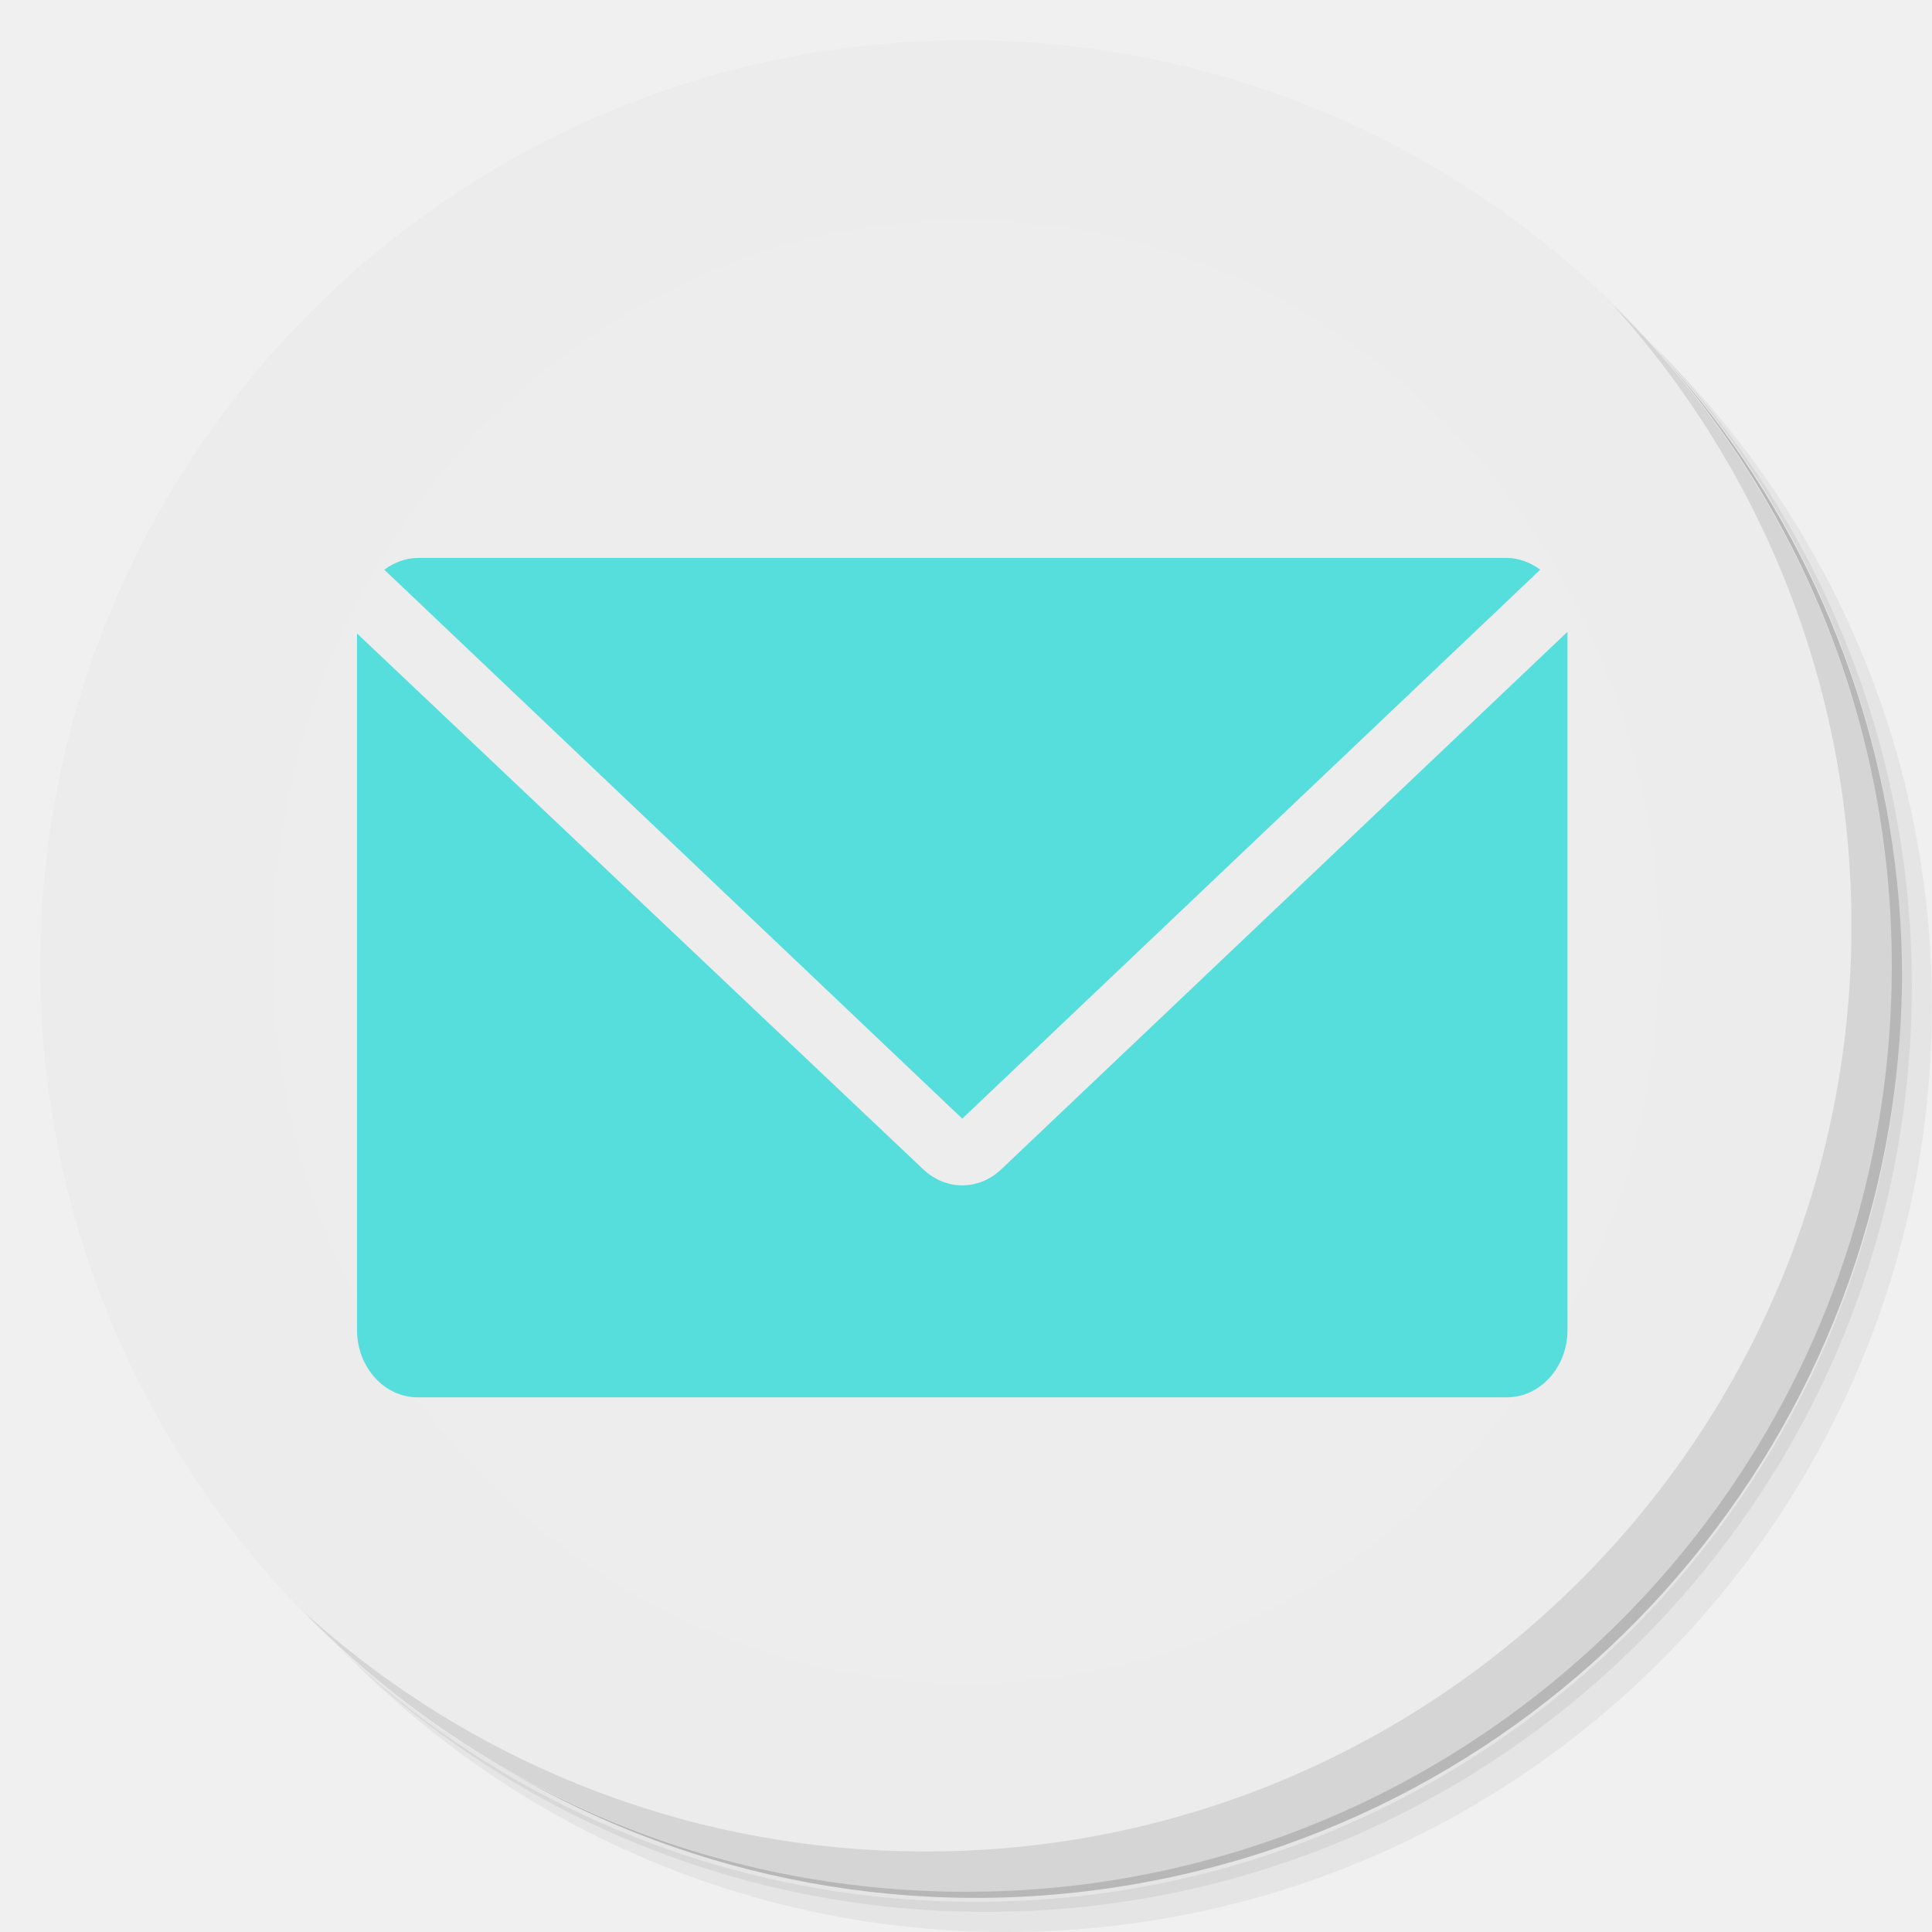
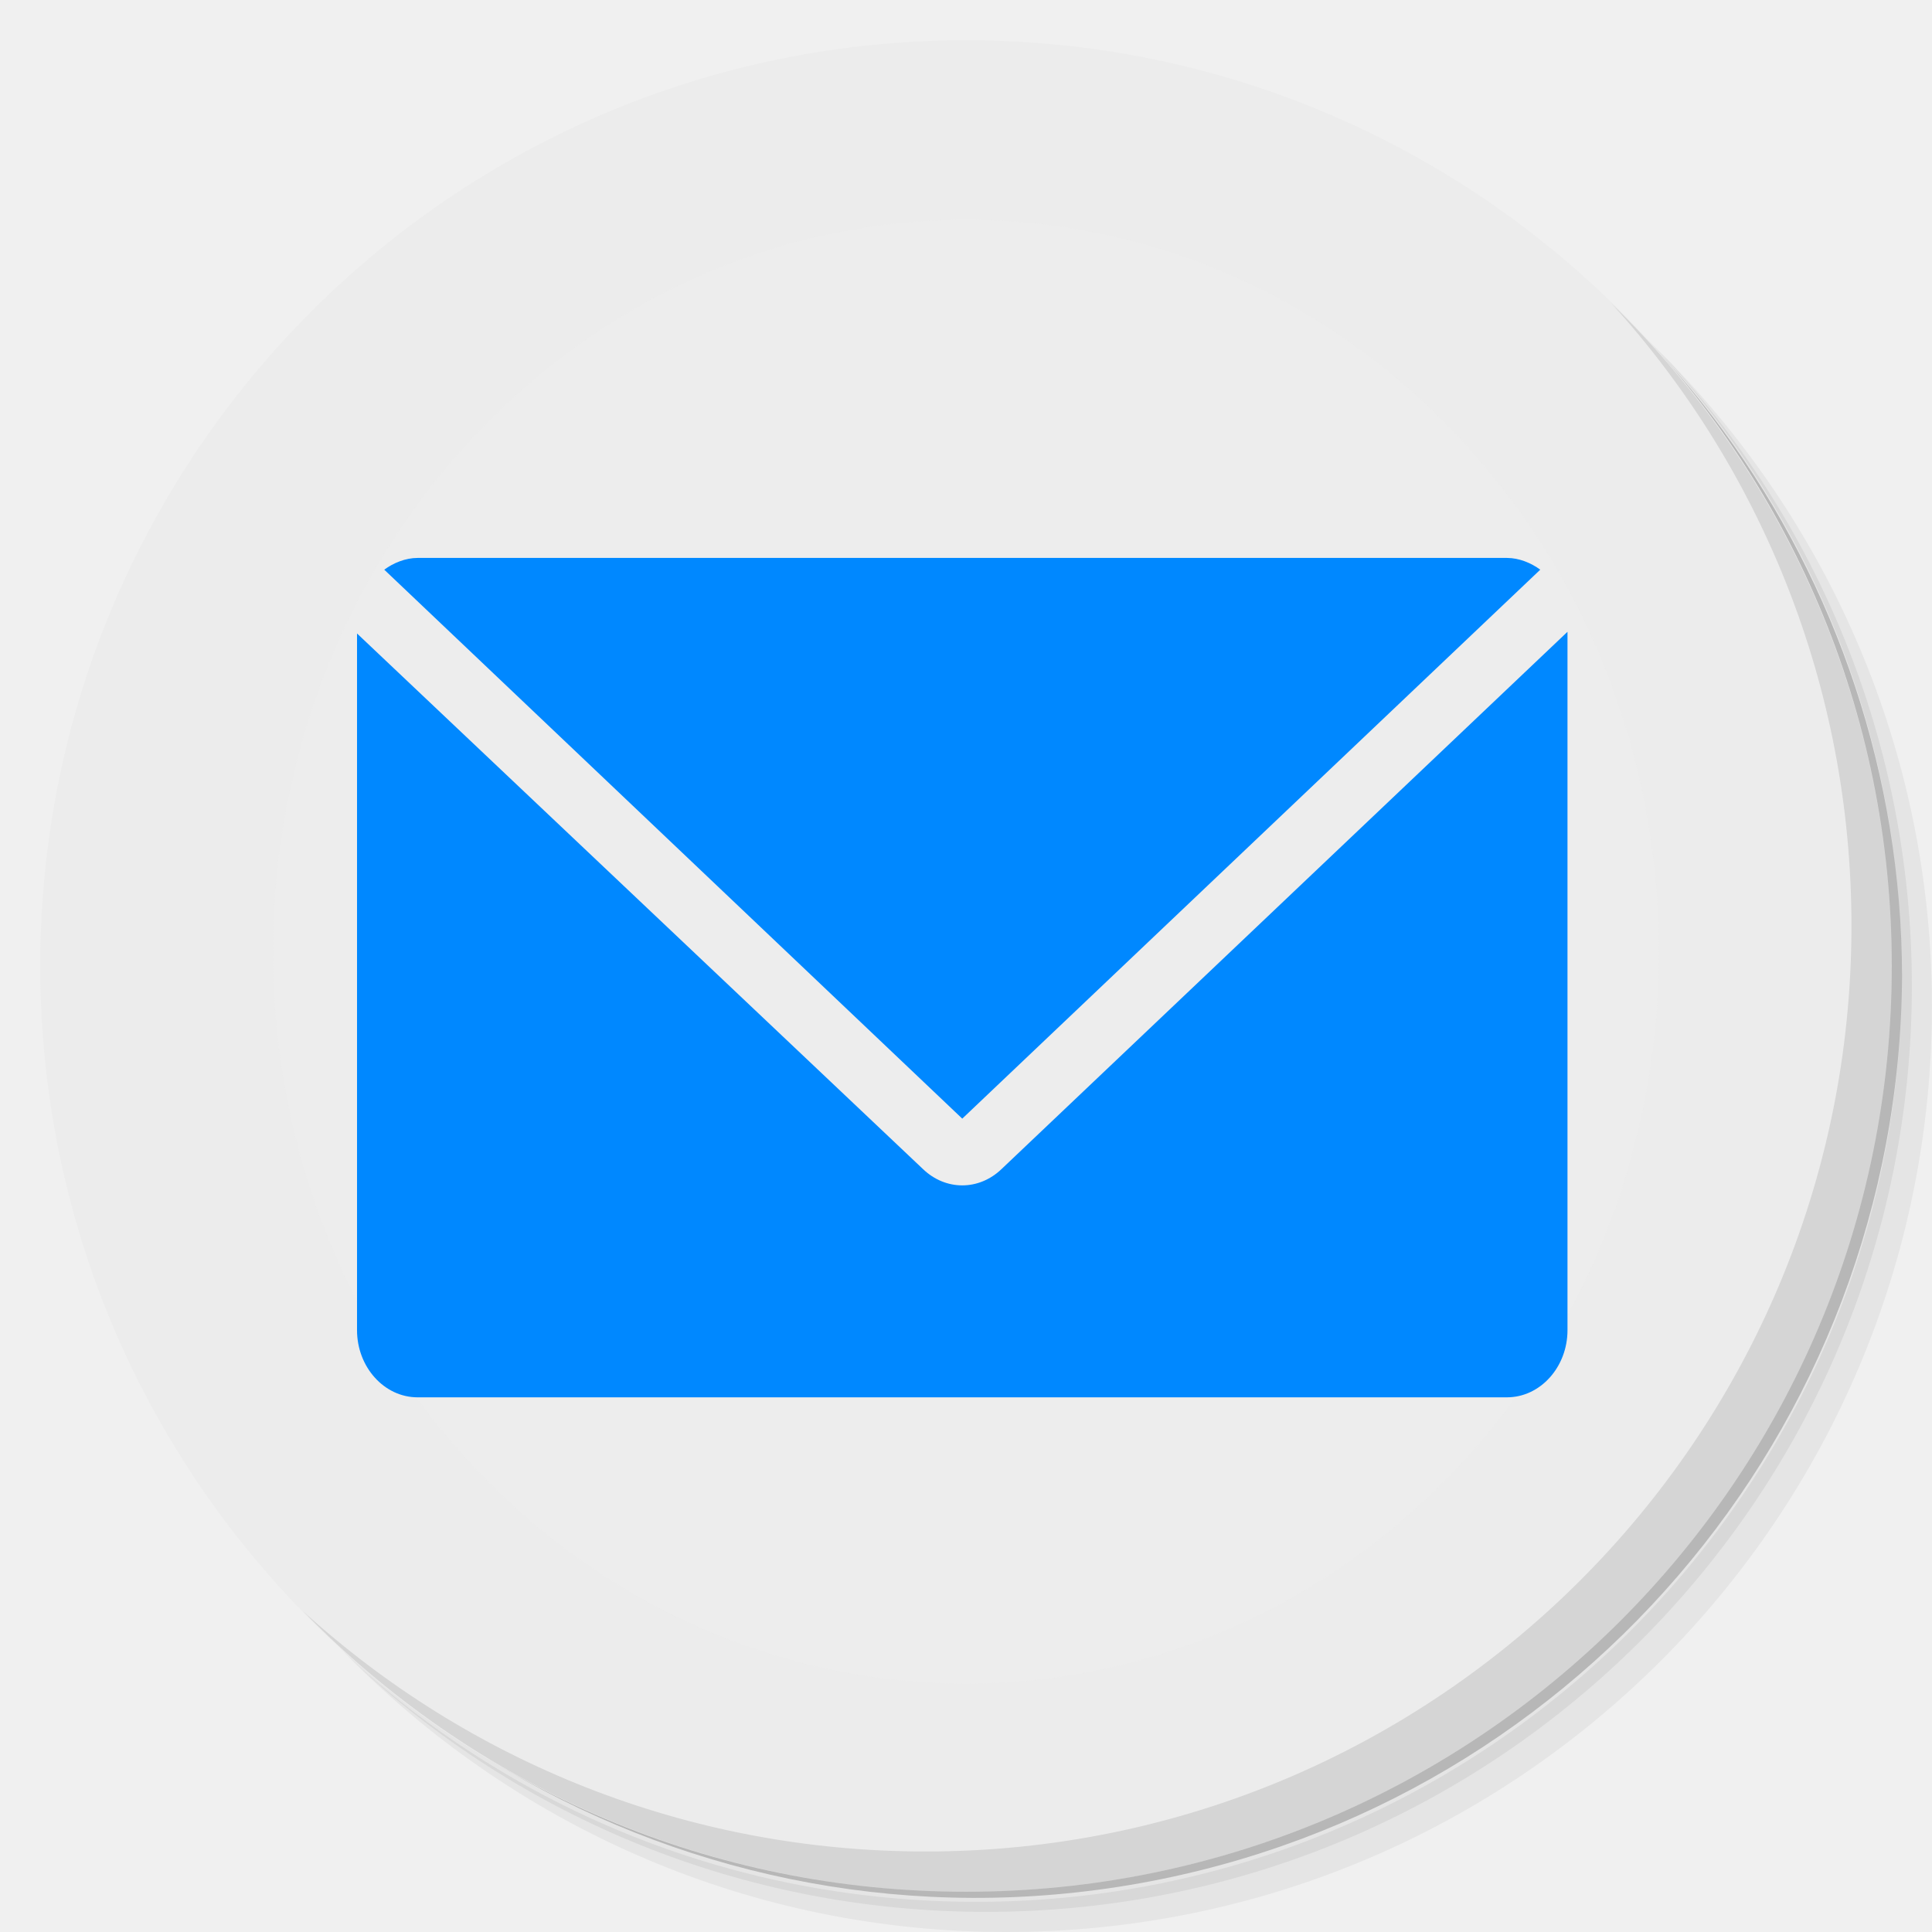
<svg xmlns="http://www.w3.org/2000/svg" viewBox="0 0 48 48" id="svg2" version="1.1">
  <defs id="defs4">
    <linearGradient id="linearGradient3764" x1="1" x2="47" gradientUnits="userSpaceOnUse" gradientTransform="matrix(0,-1,1,0,-1.5e-6,48)">
      <stop style="stop-color:#7fa935;stop-opacity:1" id="stop7" />
      <stop offset="1" style="stop-color:#89b83a;stop-opacity:1" id="stop9" />
    </linearGradient>
  </defs>
  <g id="g11">
    <path d="m 36.31 5 c 5.859 4.062 9.688 10.831 9.688 18.5 c 0 12.426 -10.07 22.5 -22.5 22.5 c -7.669 0 -14.438 -3.828 -18.5 -9.688 c 1.037 1.822 2.306 3.499 3.781 4.969 c 4.085 3.712 9.514 5.969 15.469 5.969 c 12.703 0 23 -10.298 23 -23 c 0 -5.954 -2.256 -11.384 -5.969 -15.469 c -1.469 -1.475 -3.147 -2.744 -4.969 -3.781 z m 4.969 3.781 c 3.854 4.113 6.219 9.637 6.219 15.719 c 0 12.703 -10.297 23 -23 23 c -6.081 0 -11.606 -2.364 -15.719 -6.219 c 4.16 4.144 9.883 6.719 16.219 6.719 c 12.703 0 23 -10.298 23 -23 c 0 -6.335 -2.575 -12.06 -6.719 -16.219 z" style="opacity:0.05" id="path13" />
    <path d="m 41.28 8.781 c 3.712 4.085 5.969 9.514 5.969 15.469 c 0 12.703 -10.297 23 -23 23 c -5.954 0 -11.384 -2.256 -15.469 -5.969 c 4.113 3.854 9.637 6.219 15.719 6.219 c 12.703 0 23 -10.298 23 -23 c 0 -6.081 -2.364 -11.606 -6.219 -15.719 z" style="opacity:0.1" id="path15" />
    <path d="m 31.25 2.375 c 8.615 3.154 14.75 11.417 14.75 21.13 c 0 12.426 -10.07 22.5 -22.5 22.5 c -9.708 0 -17.971 -6.135 -21.12 -14.75 a 23 23 0 0 0 44.875 -7 a 23 23 0 0 0 -16 -21.875 z" style="opacity:0.2" id="path17" />
  </g>
  <g id="g19" style="fill:#ececec">
    <path d="m 24 1 c 12.703 0 23 10.297 23 23 c 0 12.703 -10.297 23 -23 23 -12.703 0 -23 -10.297 -23 -23 0 -12.703 10.297 -23 23 -23 z" style="fill:#ececec;fill-opacity:1" id="path21" />
  </g>
  <g id="g43">
    <path d="m 40.03 7.531 c 3.712 4.084 5.969 9.514 5.969 15.469 0 12.703 -10.297 23 -23 23 c -5.954 0 -11.384 -2.256 -15.469 -5.969 4.178 4.291 10.01 6.969 16.469 6.969 c 12.703 0 23 -10.298 23 -23 0 -6.462 -2.677 -12.291 -6.969 -16.469 z" style="opacity:0.1" id="path45" />
  </g>
  <style id="style197" type="text/css">
	.st0{fill:#267CB5;}
	.st1{fill:#FFFFFF;}
</style>
  <g id="g237" transform="matrix(0.2944915,0,0,0.2913136,5.152543,5.152542)">
    <g id="g201" style="fill:#ececec" transform="matrix(0.9136691,0,0,0.9754546,5.52518,1.047273)">
      <circle id="circle199" r="64" cy="64" cx="64" class="st0" style="fill:#ececec;fill-opacity:0.764" />
    </g>
    <g id="g207" transform="matrix(0.9136691,0,0,0.9754546,4.894157,1.387795)">
      <g id="g205">
        <path id="path203" d="M 64,28" class="st1" style="fill:#ffffff" />
      </g>
    </g>
-     <g id="g217" style="fill:#55dedc;fill-opacity:1" transform="matrix(1.276507,0,0,1.431754,-18.01199,-25.94252)">
-       <g id="g211" style="fill:#55dedc;fill-opacity:1">
-         <path id="path209" d="M 64,72.4 102.2,39.7 C 101.6,39.3 100.8,39 100,39 H 28 c -0.8,0 -1.6,0.3 -2.2,0.7 z" class="st1" style="fill:#55dedc;fill-opacity:1" />
+     <g id="g217" style="fill:#0088ff;fill-opacity:1" transform="matrix(1.276507,0,0,1.431754,-18.01199,-25.94252)">
+       <g id="g211" style="fill:#0088ff;fill-opacity:1">
+         <path id="path209" d="M 64,72.4 102.2,39.7 C 101.6,39.3 100.8,39 100,39 H 28 c -0.8,0 -1.6,0.3 -2.2,0.7 z" class="st1" style="fill:#0088ff;fill-opacity:1" />
      </g>
-       <g id="g215" style="fill:#55dedc;fill-opacity:1">
-         <path id="path213" d="m 66.6,75.4 c -1.5,1.3 -3.7,1.3 -5.2,0 L 24,43.5 V 85 c 0,2.2 1.8,4 4,4 h 72 c 2.2,0 4,-1.8 4,-4 V 43.4 Z" class="st1" style="fill:#55dedc;fill-opacity:1" />
+       <g id="g215" style="fill:#0088ff;fill-opacity:1">
+         <path id="path213" d="m 66.6,75.4 c -1.5,1.3 -3.7,1.3 -5.2,0 L 24,43.5 V 85 c 0,2.2 1.8,4 4,4 h 72 c 2.2,0 4,-1.8 4,-4 V 43.4 Z" class="st1" style="fill:#0088ff;fill-opacity:1" />
      </g>
    </g>
  </g>
</svg>
